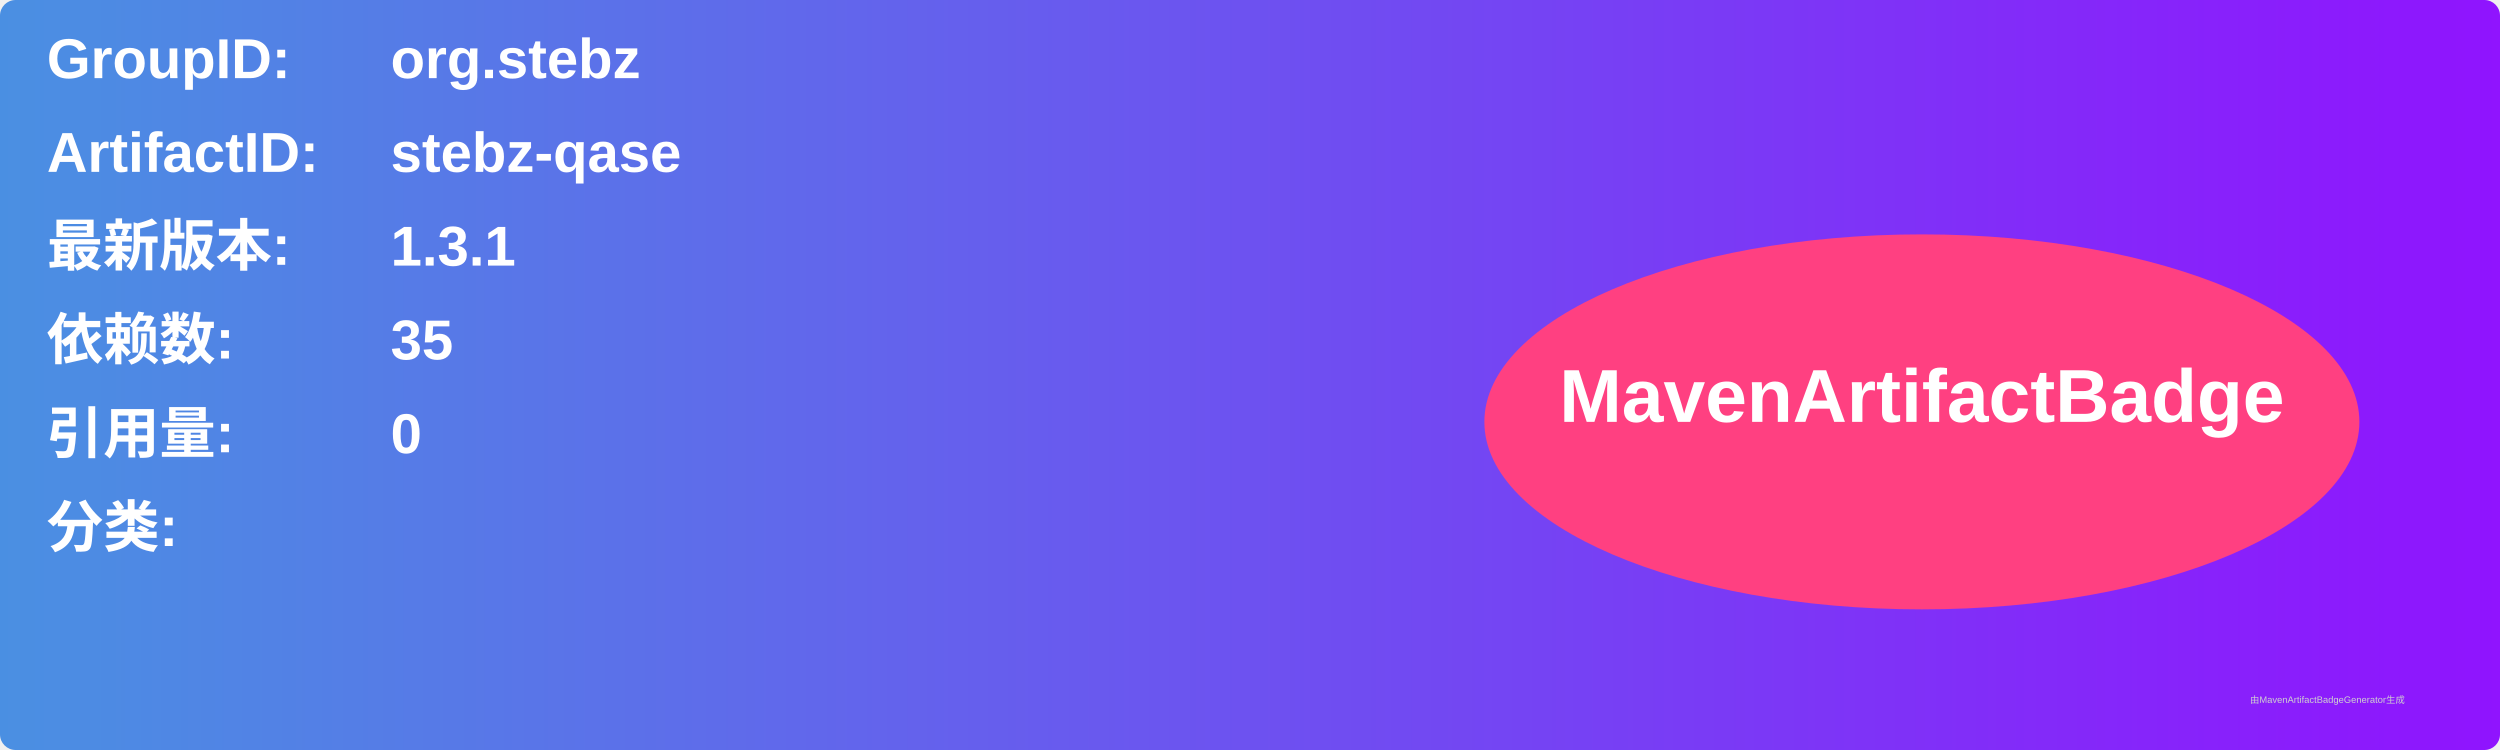
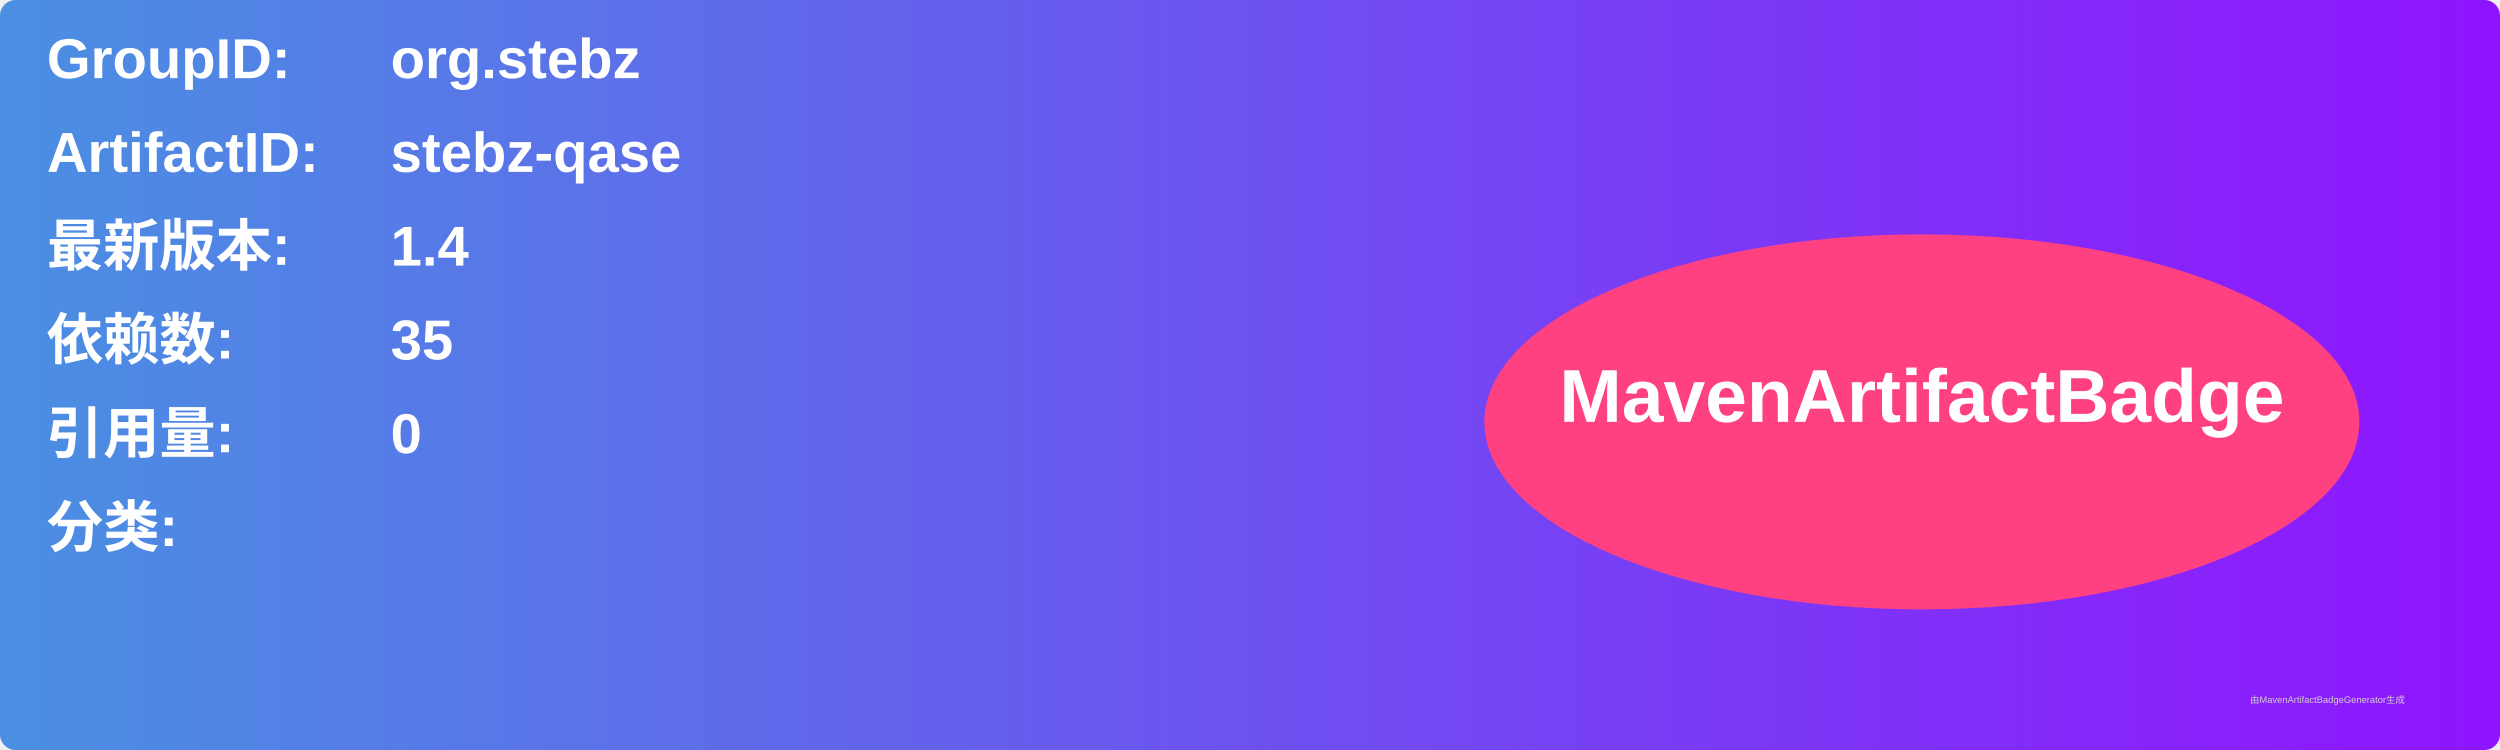
<svg xmlns="http://www.w3.org/2000/svg" width="800" height="240" viewBox="0 0 800 240">
  <linearGradient id="grad" x1="0%" y1="0%" x2="100%" y2="0%">
    <stop offset="0%" stop-color="#4a90e2" />
    <stop offset="100%" stop-color="#9013fe" />
  </linearGradient>
  <rect width="100%" height="100%" rx="5" ry="5" fill="url(#grad)" />
  <g transform="translate(15, 15)">
    <text x="0" y="10" font-family="Arial" font-size="18" fill="white" font-weight="bold" width="260">GroupID:</text>
    <text x="110" y="10" font-family="Arial" font-size="18" fill="white" font-weight="bold" width="460">org.stebz</text>
    <text x="0" y="40" font-family="Arial" font-size="18" fill="white" font-weight="bold" width="260">ArtifactID:</text>
    <text x="110" y="40" font-family="Arial" font-size="18" fill="white" font-weight="bold" width="460">stebz-qase</text>
    <text x="0" y="70" font-family="Arial" font-size="18" fill="white" font-weight="bold">最新版本:</text>
    <text x="110" y="70" font-family="Arial" font-size="18" fill="white" font-weight="bold">
-       <tspan font-weight="bold">1.3.1</tspan>
+       <tspan font-weight="bold">1.4</tspan>
    </text>
    <text x="0" y="100" font-family="Arial" font-size="18" fill="white" font-weight="bold">依赖数: </text>
    <text x="110" y="100" font-family="Arial" font-size="18" fill="white">
      <tspan font-weight="bold">35</tspan>
    </text>
    <text x="0" y="130" font-family="Arial" font-size="18" fill="white" font-weight="bold">引用量: </text>
    <text x="110" y="130" font-family="Arial" font-size="18" fill="white">
      <tspan font-weight="bold">0</tspan>
    </text>
    <text x="0" y="160" font-family="Arial" font-size="18" fill="white" font-weight="bold">分类:</text>
    <text x="10" y="190" font-family="Arial" font-size="10" fill="white">
      <tspan font-weight="bold" />
    </text>
    <ellipse cx="600" cy="120" rx="140" ry="60" fill="#ff4081" />
    <text x="600" y="120" text-anchor="middle" font-family="Arial" font-size="24" fill="white" font-weight="bold">MavenArtifactBadge</text>
  </g>
  <text x="720" y="225" font-family="Arial" font-size="3" fill="#d0d0d0">由MavenArtifactBadgeGenerator生成</text>
</svg>
